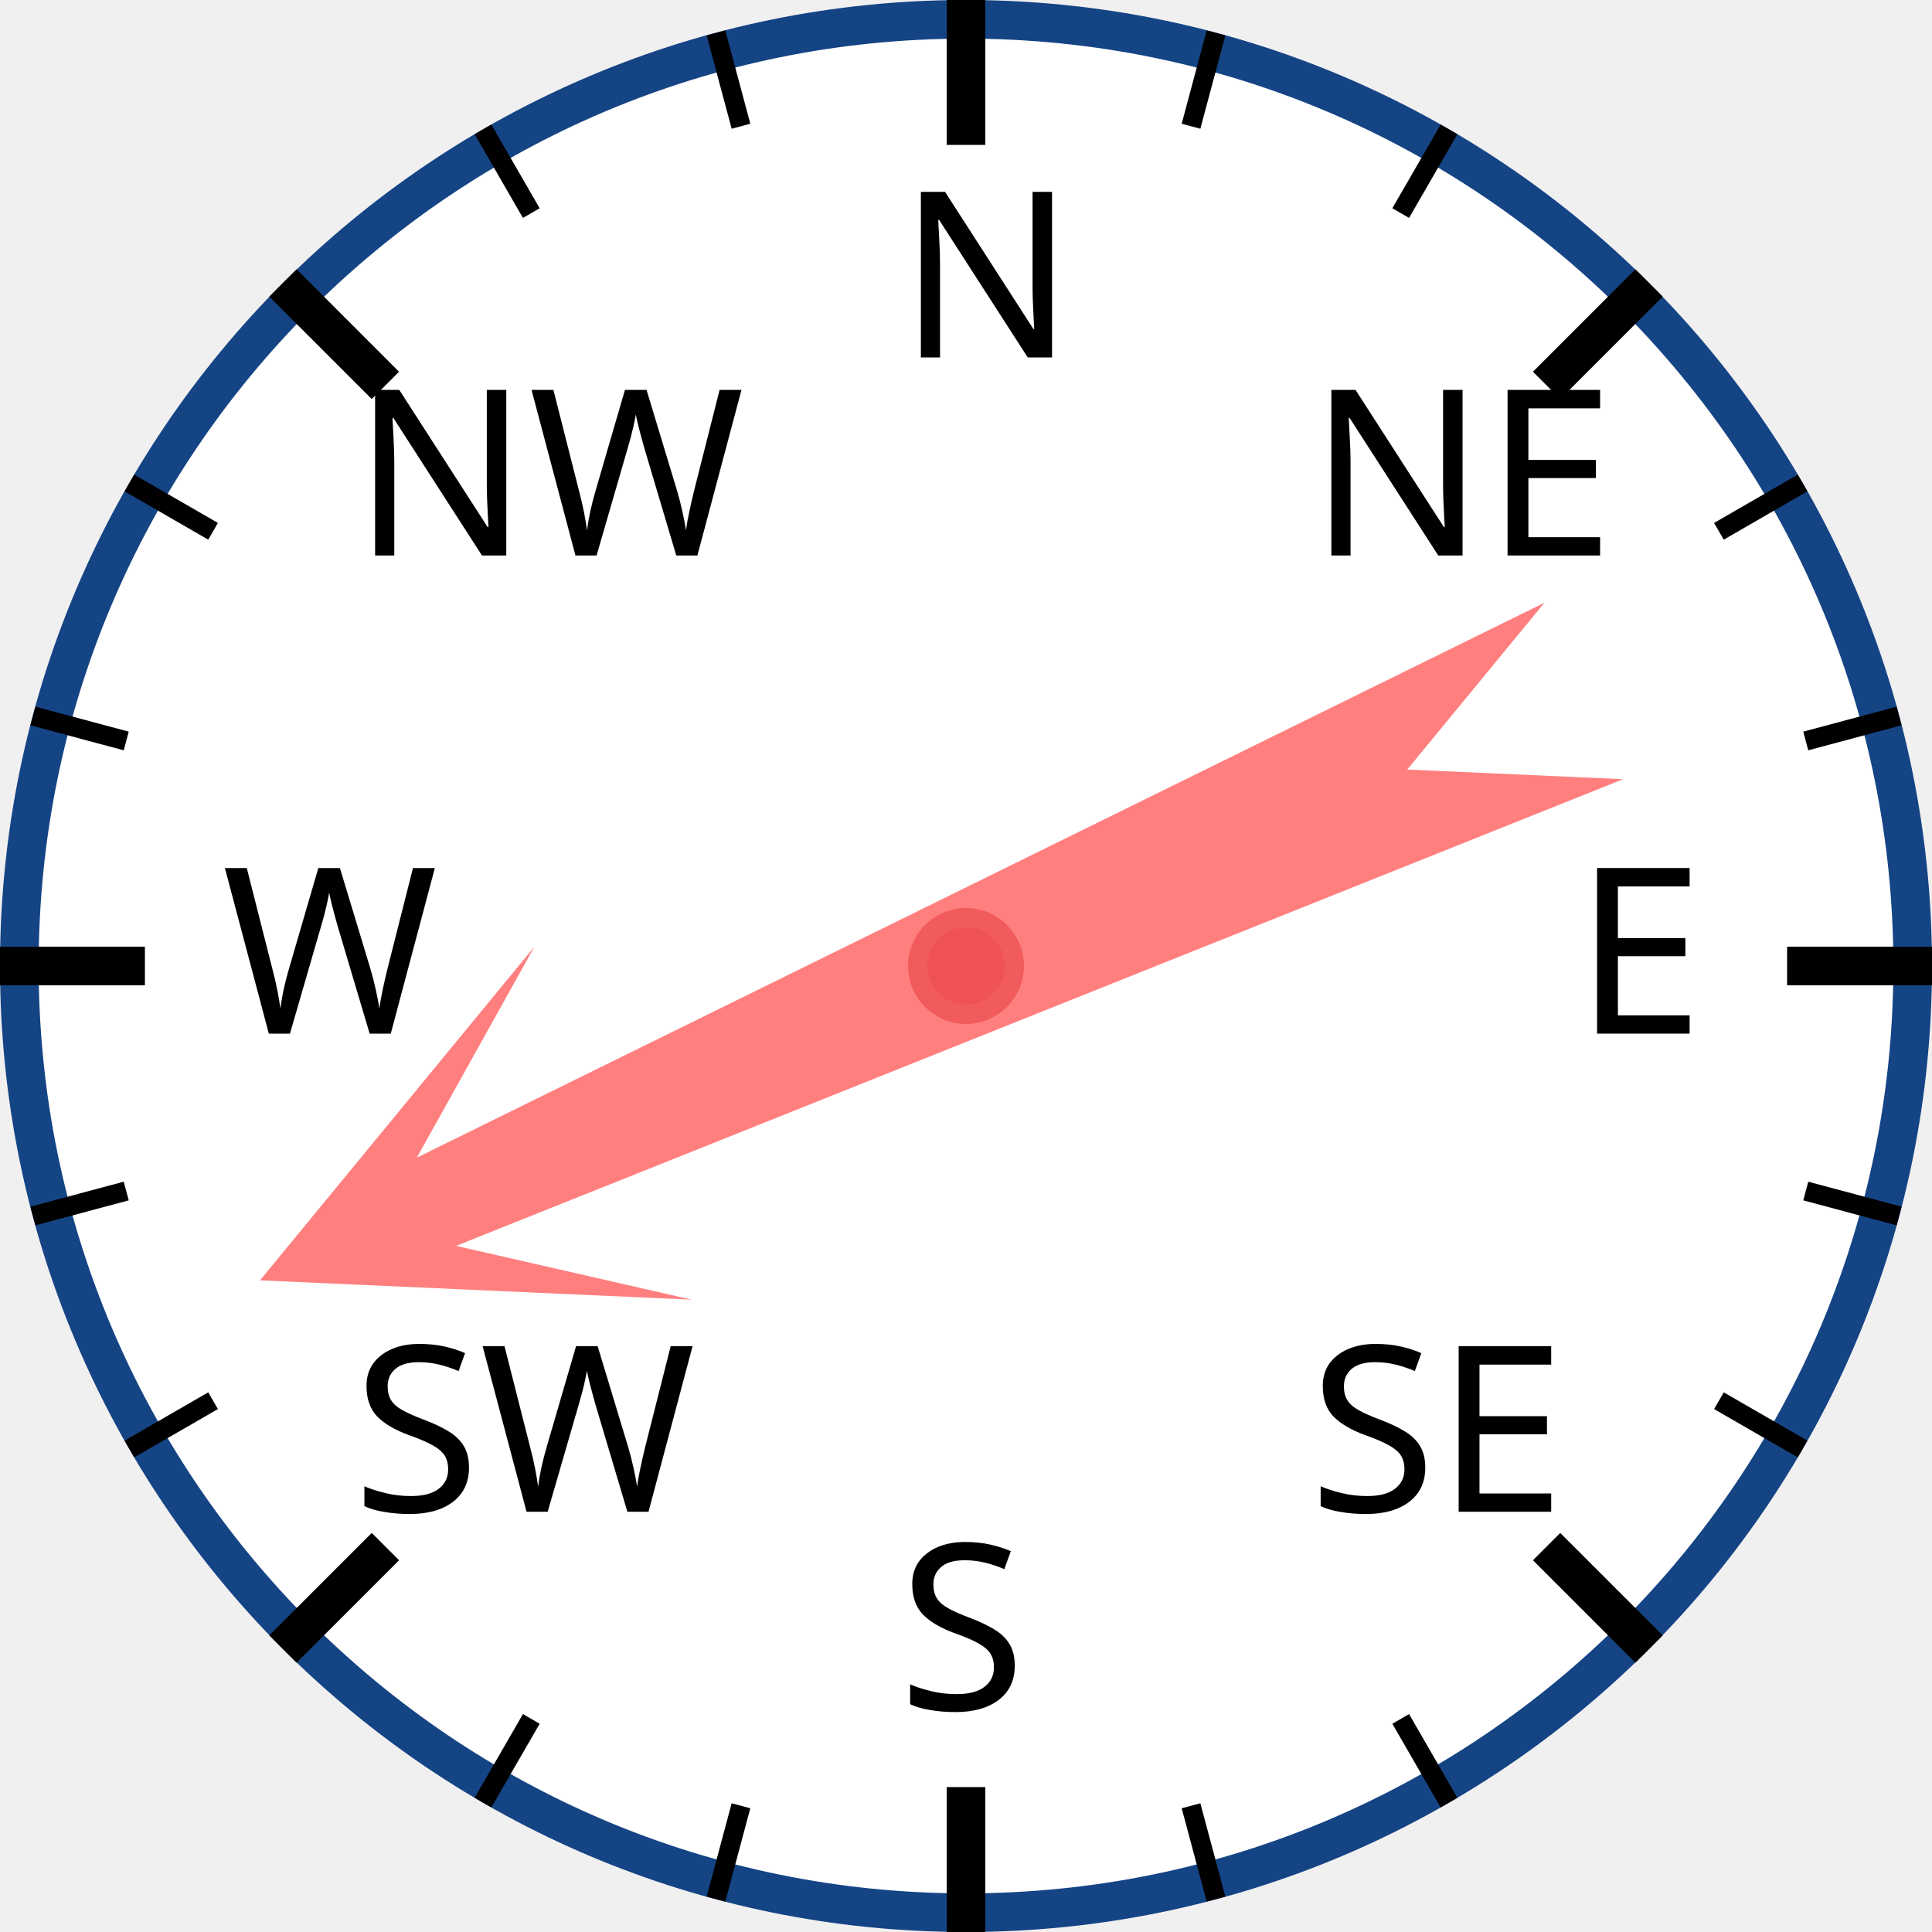
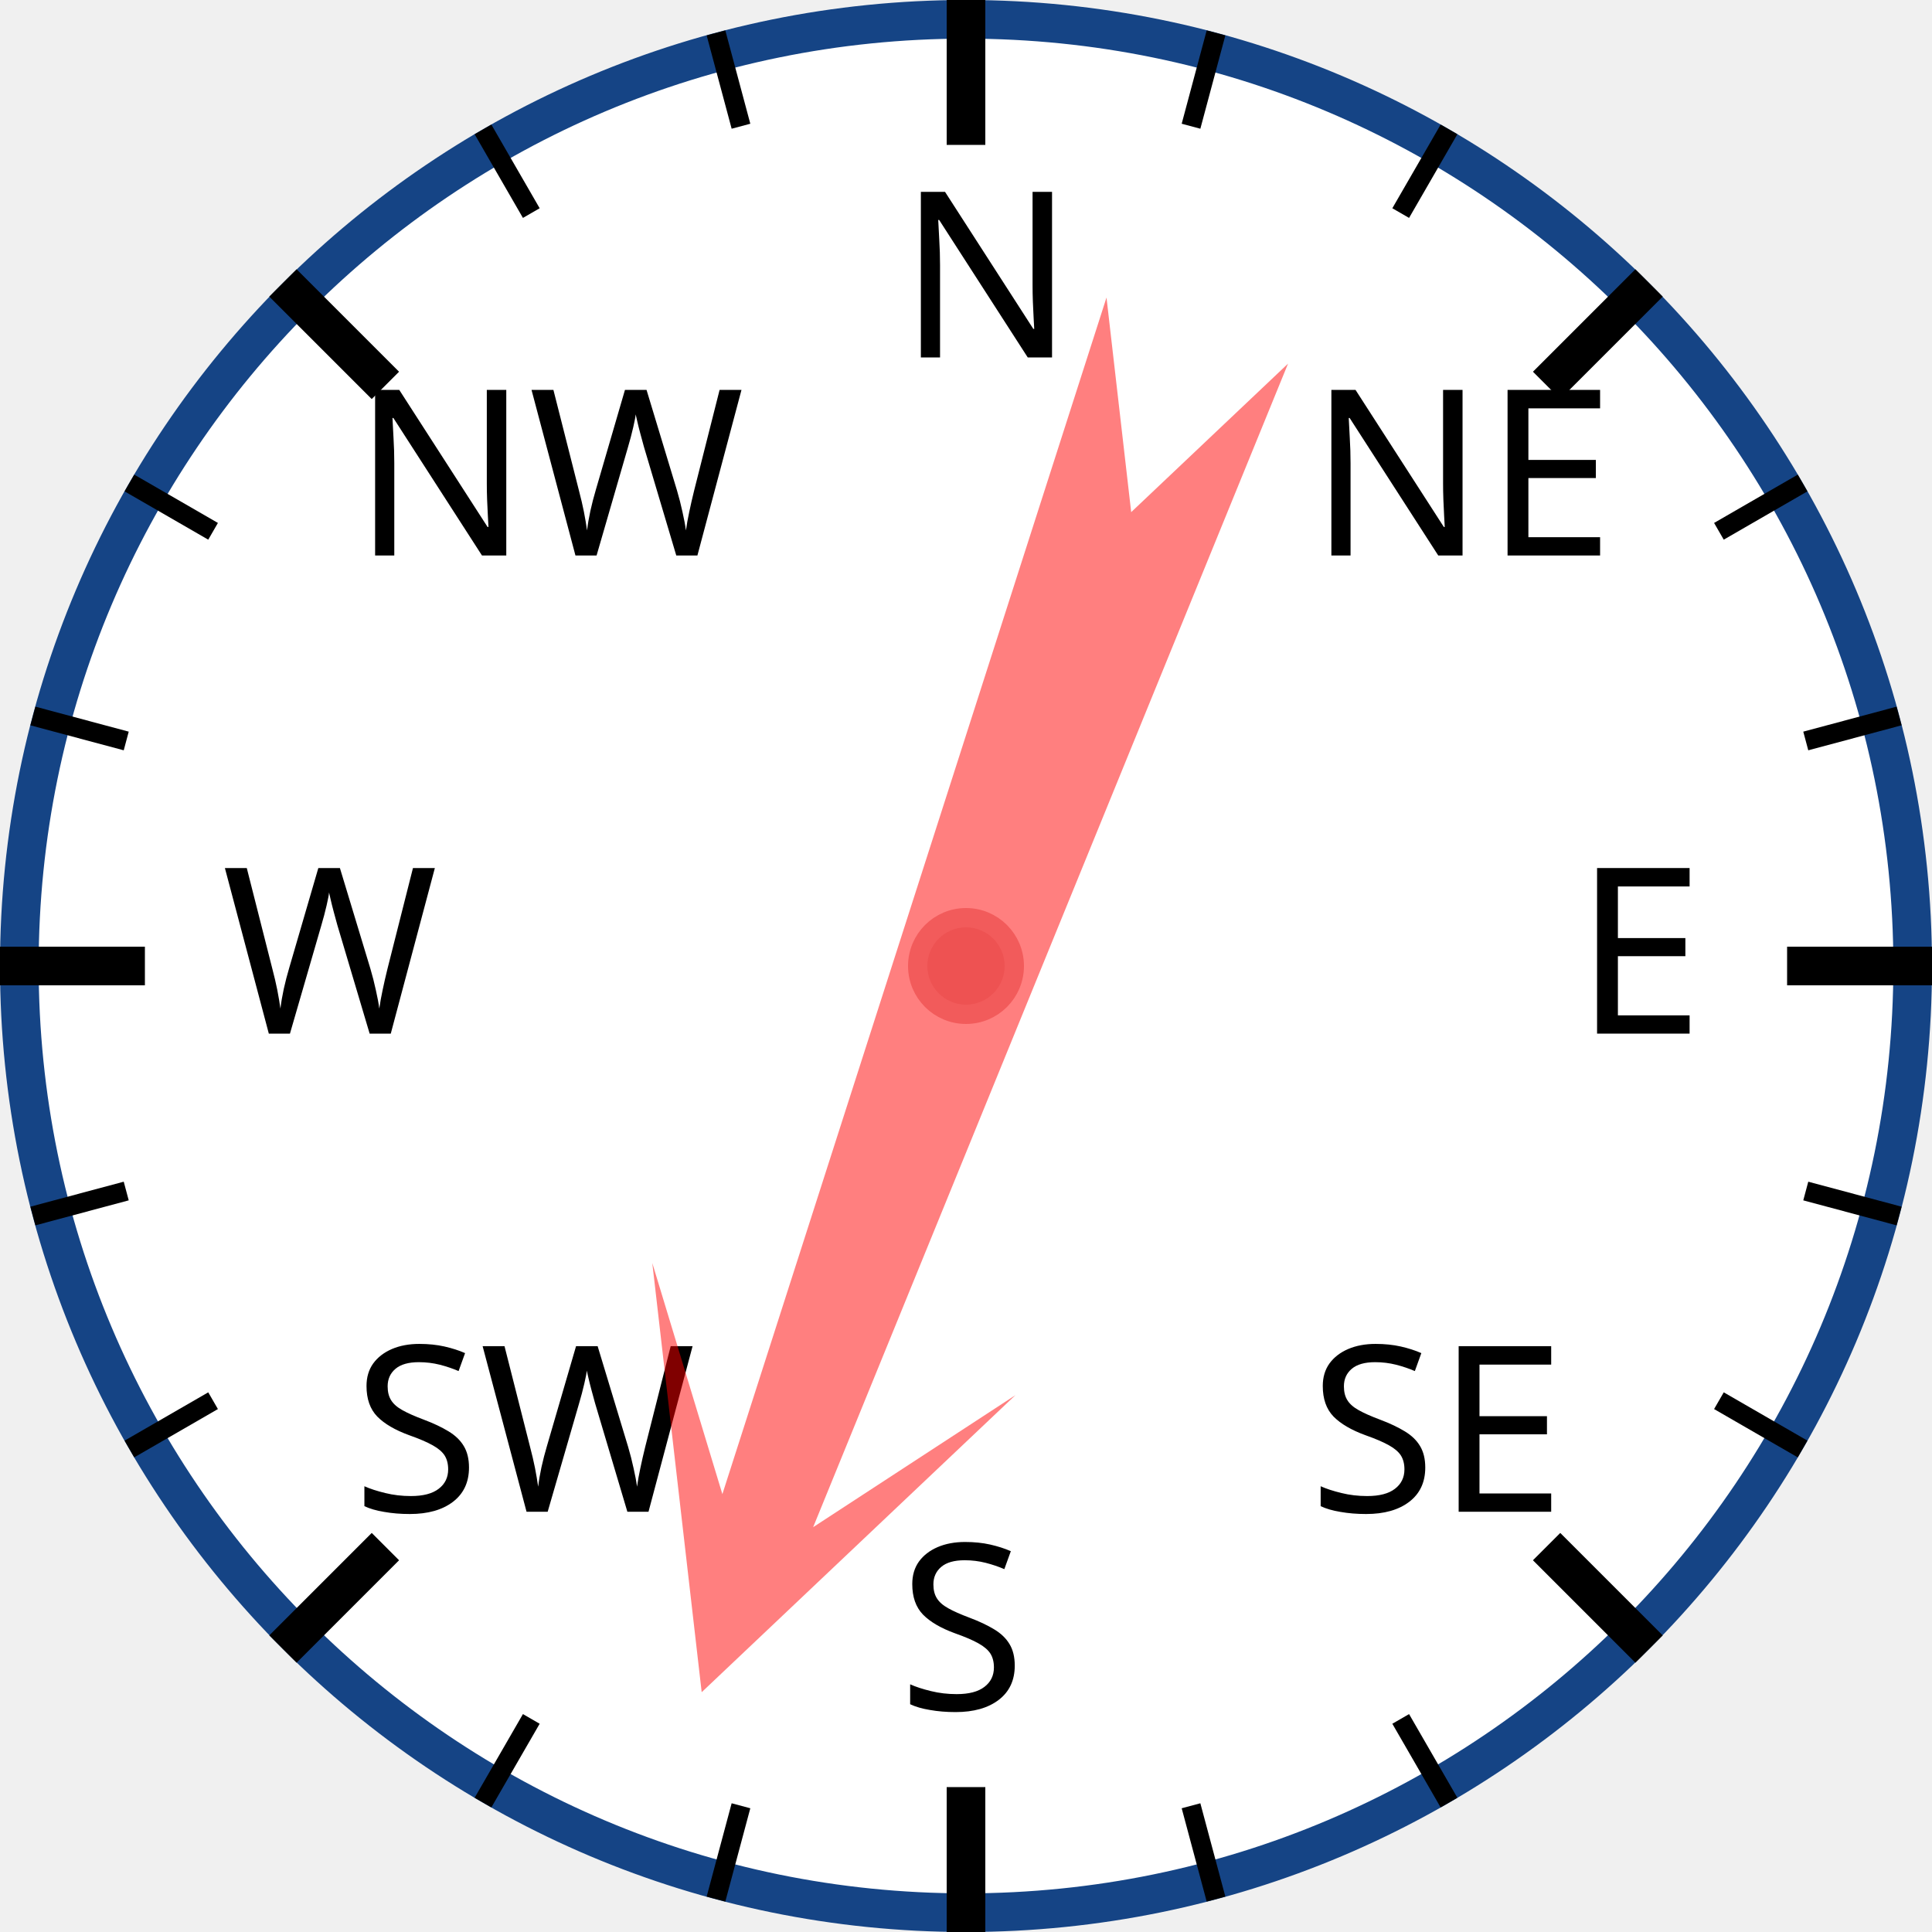
<svg xmlns="http://www.w3.org/2000/svg" width="120px" height="120px" viewBox="0 0 200 200">
  <circle cx="100" cy="100" r="98" style="fill: white; stroke: #154485; stroke-width: 4;" />
  <text x="93.0" y="37.0" style="font-family: sans-serif; font-size: 18pt;">N</text>
  <line x1="100.0" y1="0.0" x2="100.0" y2="15.0" style="stroke: black; stroke-width: 4;" />
  <line x1="74.118" y1="3.407" x2="76.706" y2="13.067" style="stroke: black; stroke-width: 2;" />
  <line x1="50" y1="13.397" x2="55" y2="22.058" style="stroke: black; stroke-width: 2;" />
  <text x="36.503" y="57.503" style="font-family: sans-serif; font-size: 18pt;">NW</text>
  <line x1="29.289" y1="29.289" x2="39.896" y2="39.896" style="stroke: black; stroke-width: 4;" />
  <line x1="13.397" y1="50" x2="22.058" y2="55" style="stroke: black; stroke-width: 2;" />
  <line x1="3.407" y1="74.118" x2="13.067" y2="76.706" style="stroke: black; stroke-width: 2;" />
  <text x="23.0" y="107.0" style="font-family: sans-serif; font-size: 18pt;">W</text>
  <line x1="0.0" y1="100.0" x2="15.0" y2="100.0" style="stroke: black; stroke-width: 4;" />
  <line x1="3.407" y1="125.882" x2="13.067" y2="123.294" style="stroke: black; stroke-width: 2;" />
  <line x1="13.397" y1="150" x2="22.058" y2="145" style="stroke: black; stroke-width: 2;" />
  <text x="36.503" y="156.497" style="font-family: sans-serif; font-size: 18pt;">SW</text>
  <line x1="29.289" y1="170.711" x2="39.896" y2="160.104" style="stroke: black; stroke-width: 4;" />
  <line x1="50" y1="186.603" x2="55" y2="177.942" style="stroke: black; stroke-width: 2;" />
  <line x1="74.118" y1="196.593" x2="76.706" y2="186.933" style="stroke: black; stroke-width: 2;" />
  <text x="93" y="177.0" style="font-family: sans-serif; font-size: 18pt;">S</text>
  <line x1="100" y1="200.0" x2="100" y2="185.0" style="stroke: black; stroke-width: 4;" />
  <line x1="125.882" y1="196.593" x2="123.294" y2="186.933" style="stroke: black; stroke-width: 2;" />
  <line x1="150.0" y1="186.603" x2="145.0" y2="177.942" style="stroke: black; stroke-width: 2;" />
  <text x="135.497" y="156.497" style="font-family: sans-serif; font-size: 18pt;">SE</text>
  <line x1="170.711" y1="170.711" x2="160.104" y2="160.104" style="stroke: black; stroke-width: 4;" />
  <line x1="186.603" y1="150" x2="177.942" y2="145" style="stroke: black; stroke-width: 2;" />
  <line x1="196.593" y1="125.882" x2="186.933" y2="123.294" style="stroke: black; stroke-width: 2;" />
  <text x="163.0" y="107" style="font-family: sans-serif; font-size: 18pt;">E</text>
  <line x1="200.0" y1="100" x2="185.0" y2="100" style="stroke: black; stroke-width: 4;" />
  <line x1="196.593" y1="74.118" x2="186.933" y2="76.706" style="stroke: black; stroke-width: 2;" />
  <line x1="186.603" y1="50" x2="177.942" y2="55" style="stroke: black; stroke-width: 2;" />
  <text x="135.497" y="57.503" style="font-family: sans-serif; font-size: 18pt;">NE</text>
  <line x1="170.711" y1="29.289" x2="160.104" y2="39.896" style="stroke: black; stroke-width: 4;" />
  <line x1="150" y1="13.397" x2="145" y2="22.058" style="stroke: black; stroke-width: 2;" />
  <line x1="125.882" y1="3.407" x2="123.294" y2="13.067" style="stroke: black; stroke-width: 2;" />
-   <polygon points="100 20 120 60 105 40 110 170 100 150 90 170 95 40 80 60" style="fill: red; fill-opacity: 0.5;" transform="rotate(246,100,100)" />
+   <polygon points="100 20 120 60 105 40 110 170 100 150 90 170 95 40 80 60" style="fill: red; fill-opacity: 0.5;" transform="rotate(200,100,100)" />
  <circle cx="100" cy="100" r="5" style="fill: #EE5252; stroke: #F25B5B; stroke-width: 2;" />
</svg>
